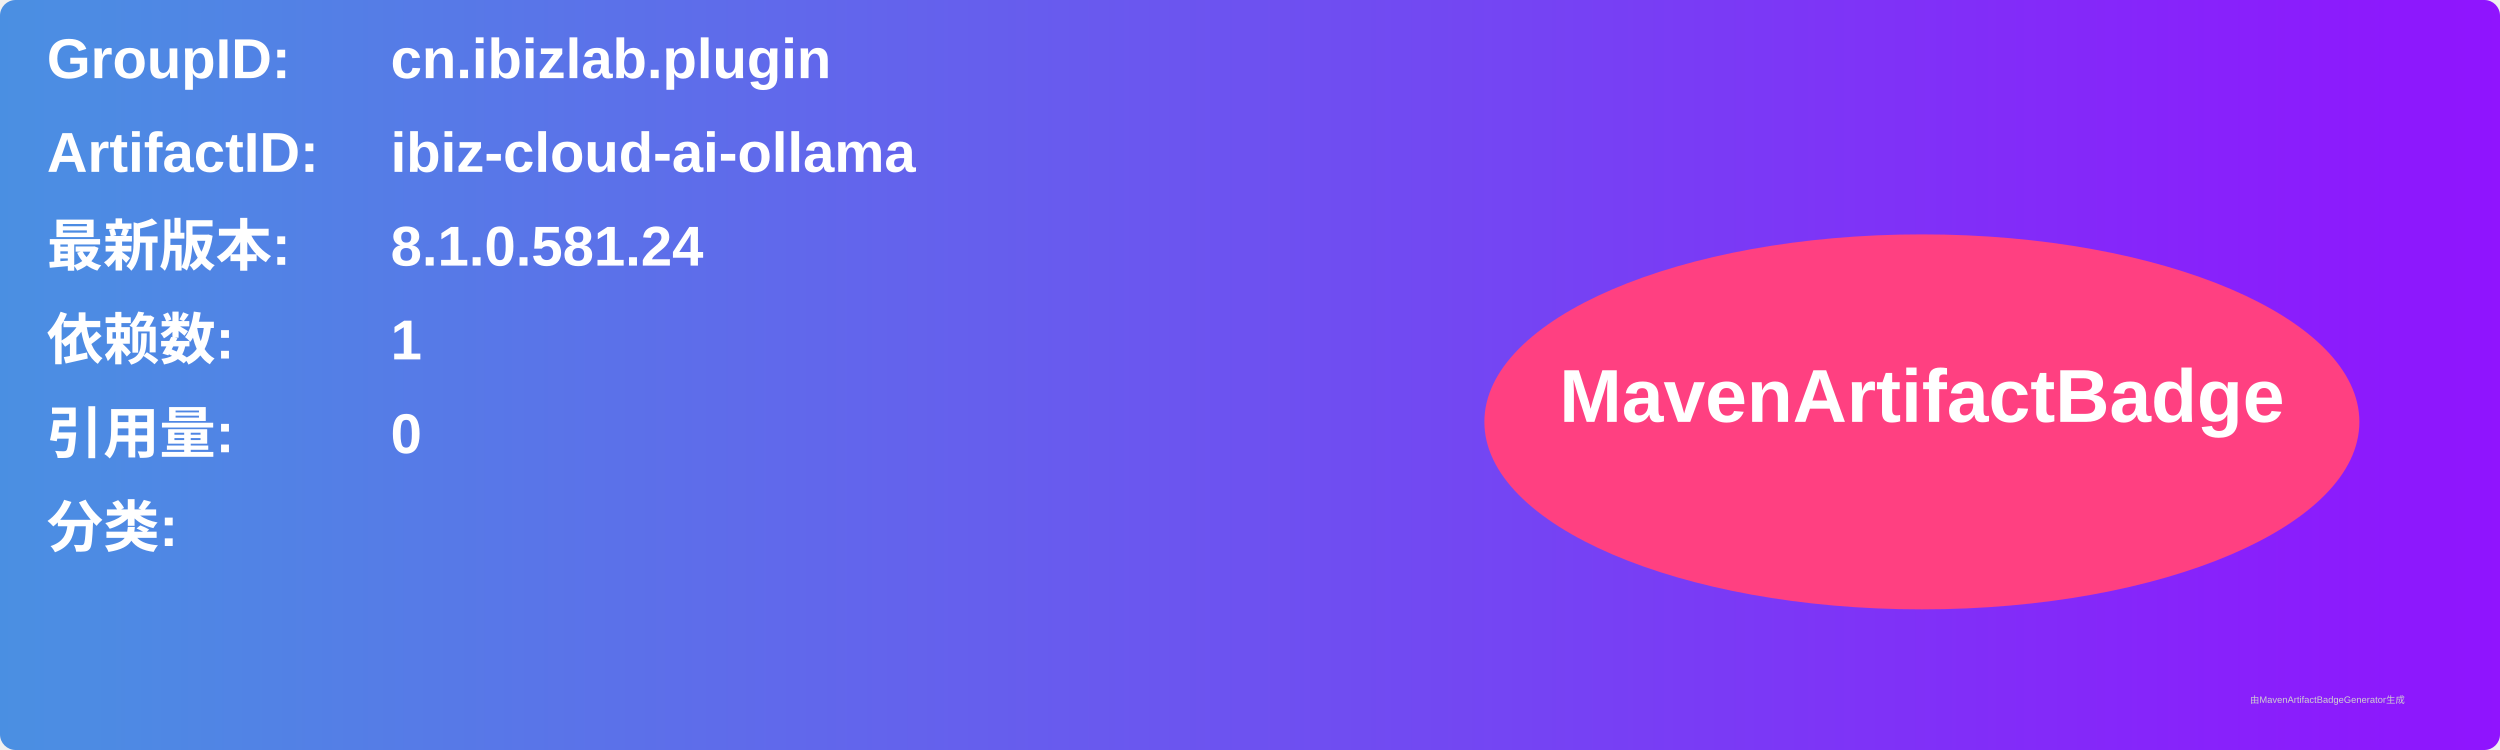
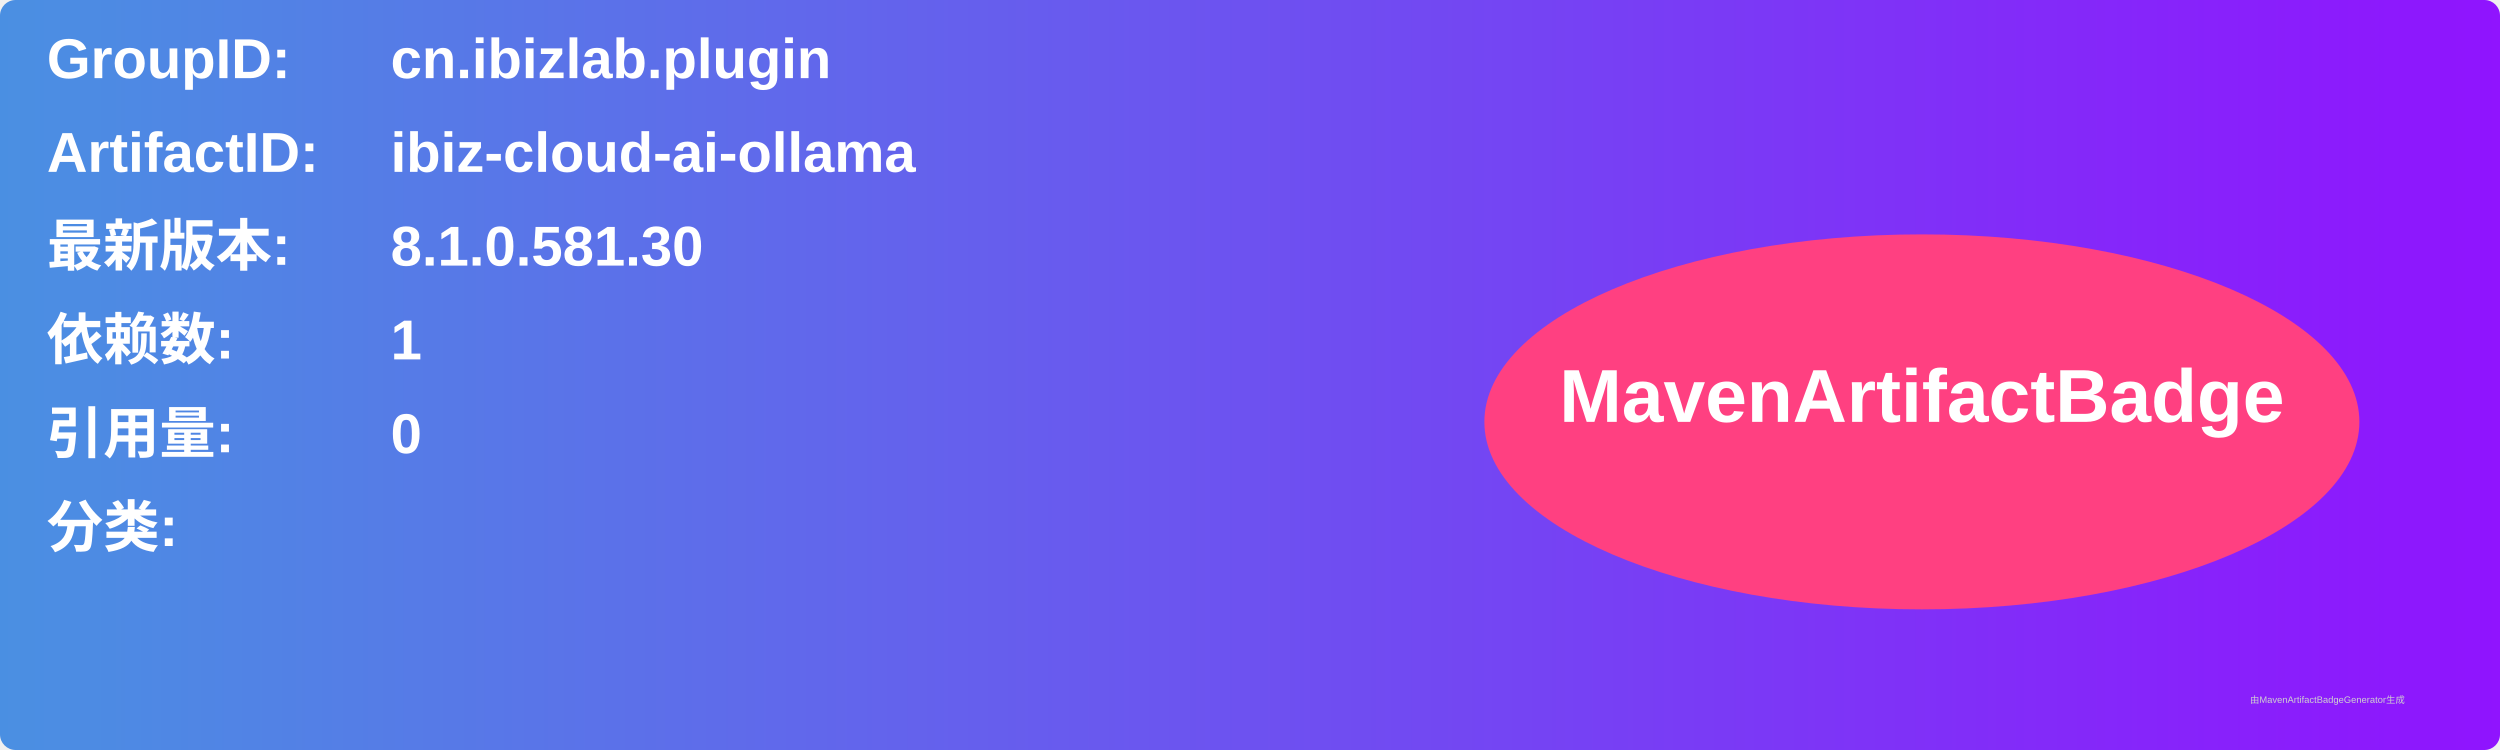
<svg xmlns="http://www.w3.org/2000/svg" width="800" height="240" viewBox="0 0 800 240">
  <linearGradient id="grad" x1="0%" y1="0%" x2="100%" y2="0%">
    <stop offset="0%" stop-color="#4a90e2" />
    <stop offset="100%" stop-color="#9013fe" />
  </linearGradient>
  <rect width="100%" height="100%" rx="5" ry="5" fill="url(#grad)" />
  <g transform="translate(15, 15)">
    <text x="0" y="10" font-family="Arial" font-size="18" fill="white" font-weight="bold" width="260">GroupID:</text>
    <text x="110" y="10" font-family="Arial" font-size="18" fill="white" font-weight="bold" width="460">cn.ibizlab.plugin</text>
    <text x="0" y="40" font-family="Arial" font-size="18" fill="white" font-weight="bold" width="260">ArtifactID:</text>
    <text x="110" y="40" font-family="Arial" font-size="18" fill="white" font-weight="bold" width="460">ibiz-cloud-ai-ollama</text>
    <text x="0" y="70" font-family="Arial" font-size="18" fill="white" font-weight="bold">最新版本:</text>
    <text x="110" y="70" font-family="Arial" font-size="18" fill="white" font-weight="bold">
-       <tspan font-weight="bold">8.1.0.581.24</tspan>
+       <tspan font-weight="bold">8.1.0.581.30</tspan>
    </text>
    <text x="0" y="100" font-family="Arial" font-size="18" fill="white" font-weight="bold">依赖数: </text>
    <text x="110" y="100" font-family="Arial" font-size="18" fill="white">
      <tspan font-weight="bold">1</tspan>
    </text>
    <text x="0" y="130" font-family="Arial" font-size="18" fill="white" font-weight="bold">引用量: </text>
    <text x="110" y="130" font-family="Arial" font-size="18" fill="white">
      <tspan font-weight="bold">0</tspan>
    </text>
    <text x="0" y="160" font-family="Arial" font-size="18" fill="white" font-weight="bold">分类:</text>
    <text x="10" y="190" font-family="Arial" font-size="10" fill="white">
      <tspan font-weight="bold" />
    </text>
    <ellipse cx="600" cy="120" rx="140" ry="60" fill="#ff4081" />
    <text x="600" y="120" text-anchor="middle" font-family="Arial" font-size="24" fill="white" font-weight="bold">MavenArtifactBadge</text>
  </g>
  <text x="720" y="225" font-family="Arial" font-size="3" fill="#d0d0d0">由MavenArtifactBadgeGenerator生成</text>
</svg>
